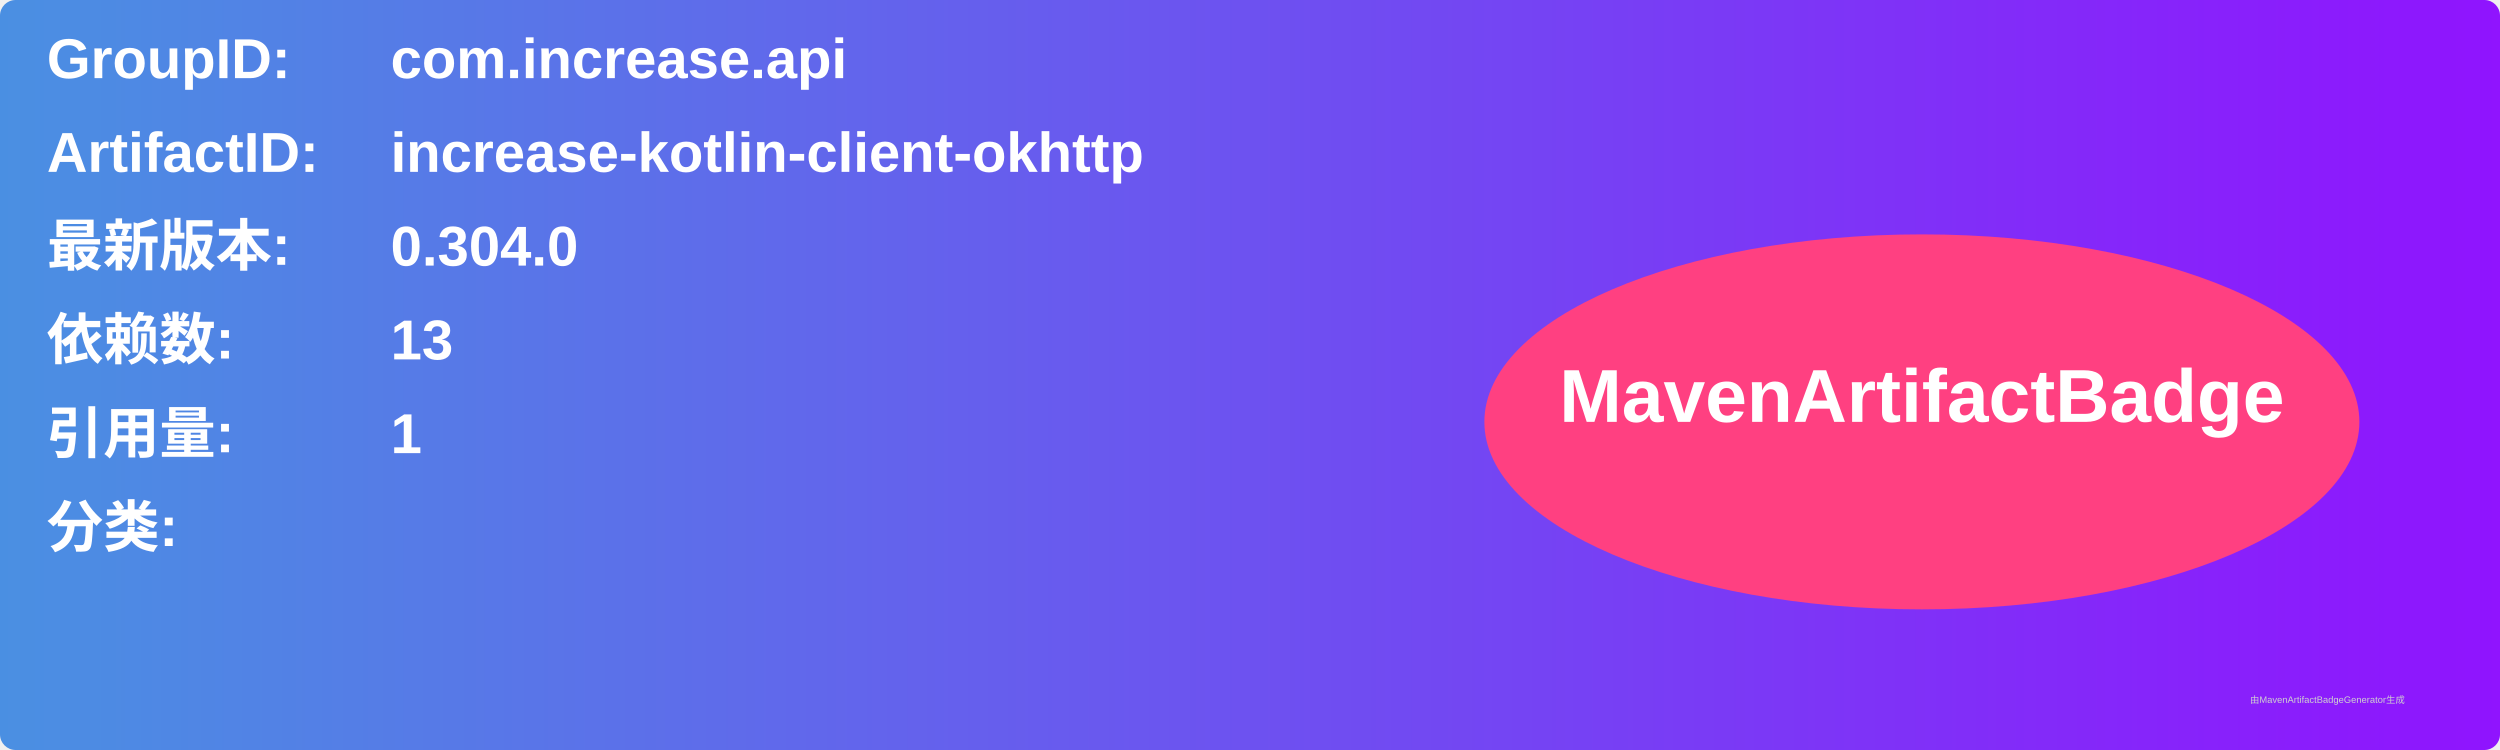
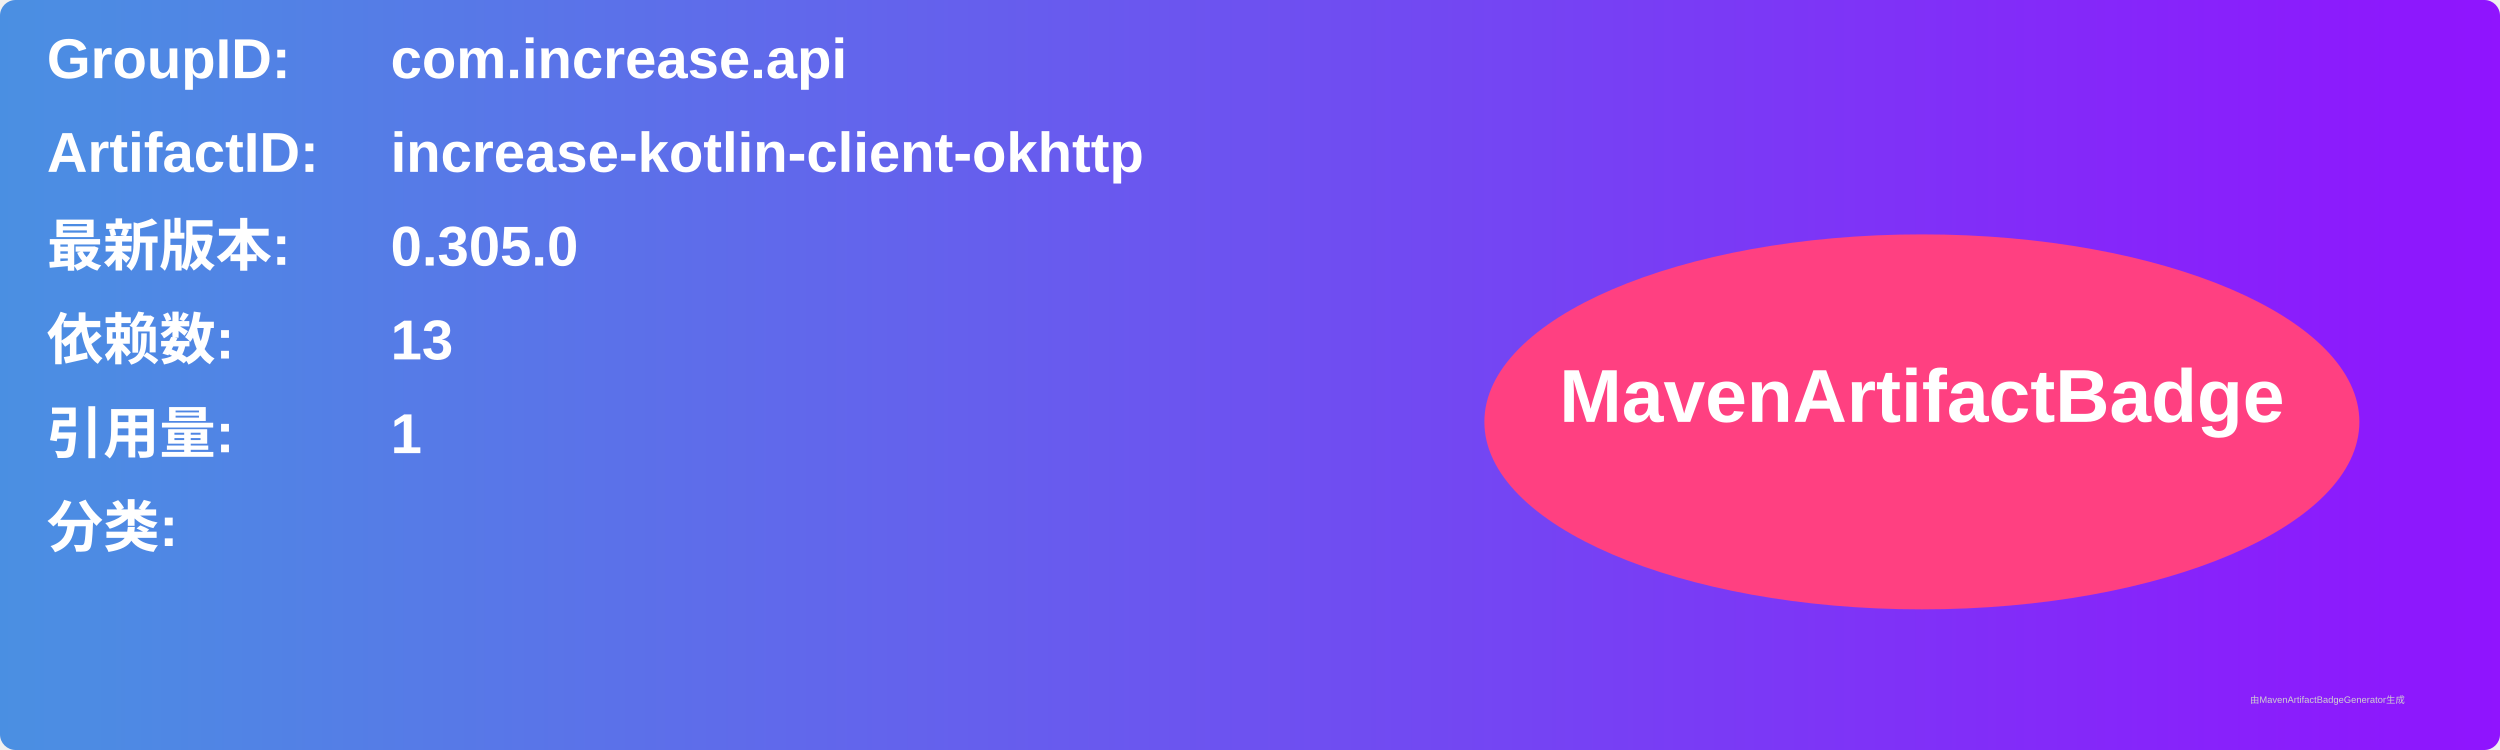
<svg xmlns="http://www.w3.org/2000/svg" width="800" height="240" viewBox="0 0 800 240">
  <linearGradient id="grad" x1="0%" y1="0%" x2="100%" y2="0%">
    <stop offset="0%" stop-color="#4a90e2" />
    <stop offset="100%" stop-color="#9013fe" />
  </linearGradient>
  <rect width="100%" height="100%" rx="5" ry="5" fill="url(#grad)" />
  <g transform="translate(15, 15)">
    <text x="0" y="10" font-family="Arial" font-size="18" fill="white" font-weight="bold" width="260">GroupID:</text>
    <text x="110" y="10" font-family="Arial" font-size="18" fill="white" font-weight="bold" width="460">com.increase.api</text>
    <text x="0" y="40" font-family="Arial" font-size="18" fill="white" font-weight="bold" width="260">ArtifactID:</text>
    <text x="110" y="40" font-family="Arial" font-size="18" fill="white" font-weight="bold" width="460">increase-kotlin-client-okhttp</text>
    <text x="0" y="70" font-family="Arial" font-size="18" fill="white" font-weight="bold">最新版本:</text>
    <text x="110" y="70" font-family="Arial" font-size="18" fill="white" font-weight="bold">
-       <tspan font-weight="bold">0.304.0</tspan>
+       <tspan font-weight="bold">0.305.0</tspan>
    </text>
    <text x="0" y="100" font-family="Arial" font-size="18" fill="white" font-weight="bold">依赖数: </text>
    <text x="110" y="100" font-family="Arial" font-size="18" fill="white">
      <tspan font-weight="bold">13</tspan>
    </text>
    <text x="0" y="130" font-family="Arial" font-size="18" fill="white" font-weight="bold">引用量: </text>
    <text x="110" y="130" font-family="Arial" font-size="18" fill="white">
      <tspan font-weight="bold">1</tspan>
    </text>
    <text x="0" y="160" font-family="Arial" font-size="18" fill="white" font-weight="bold">分类:</text>
    <text x="10" y="190" font-family="Arial" font-size="10" fill="white">
      <tspan font-weight="bold" />
    </text>
    <ellipse cx="600" cy="120" rx="140" ry="60" fill="#ff4081" />
    <text x="600" y="120" text-anchor="middle" font-family="Arial" font-size="24" fill="white" font-weight="bold">MavenArtifactBadge</text>
  </g>
  <text x="720" y="225" font-family="Arial" font-size="3" fill="#d0d0d0">由MavenArtifactBadgeGenerator生成</text>
</svg>
